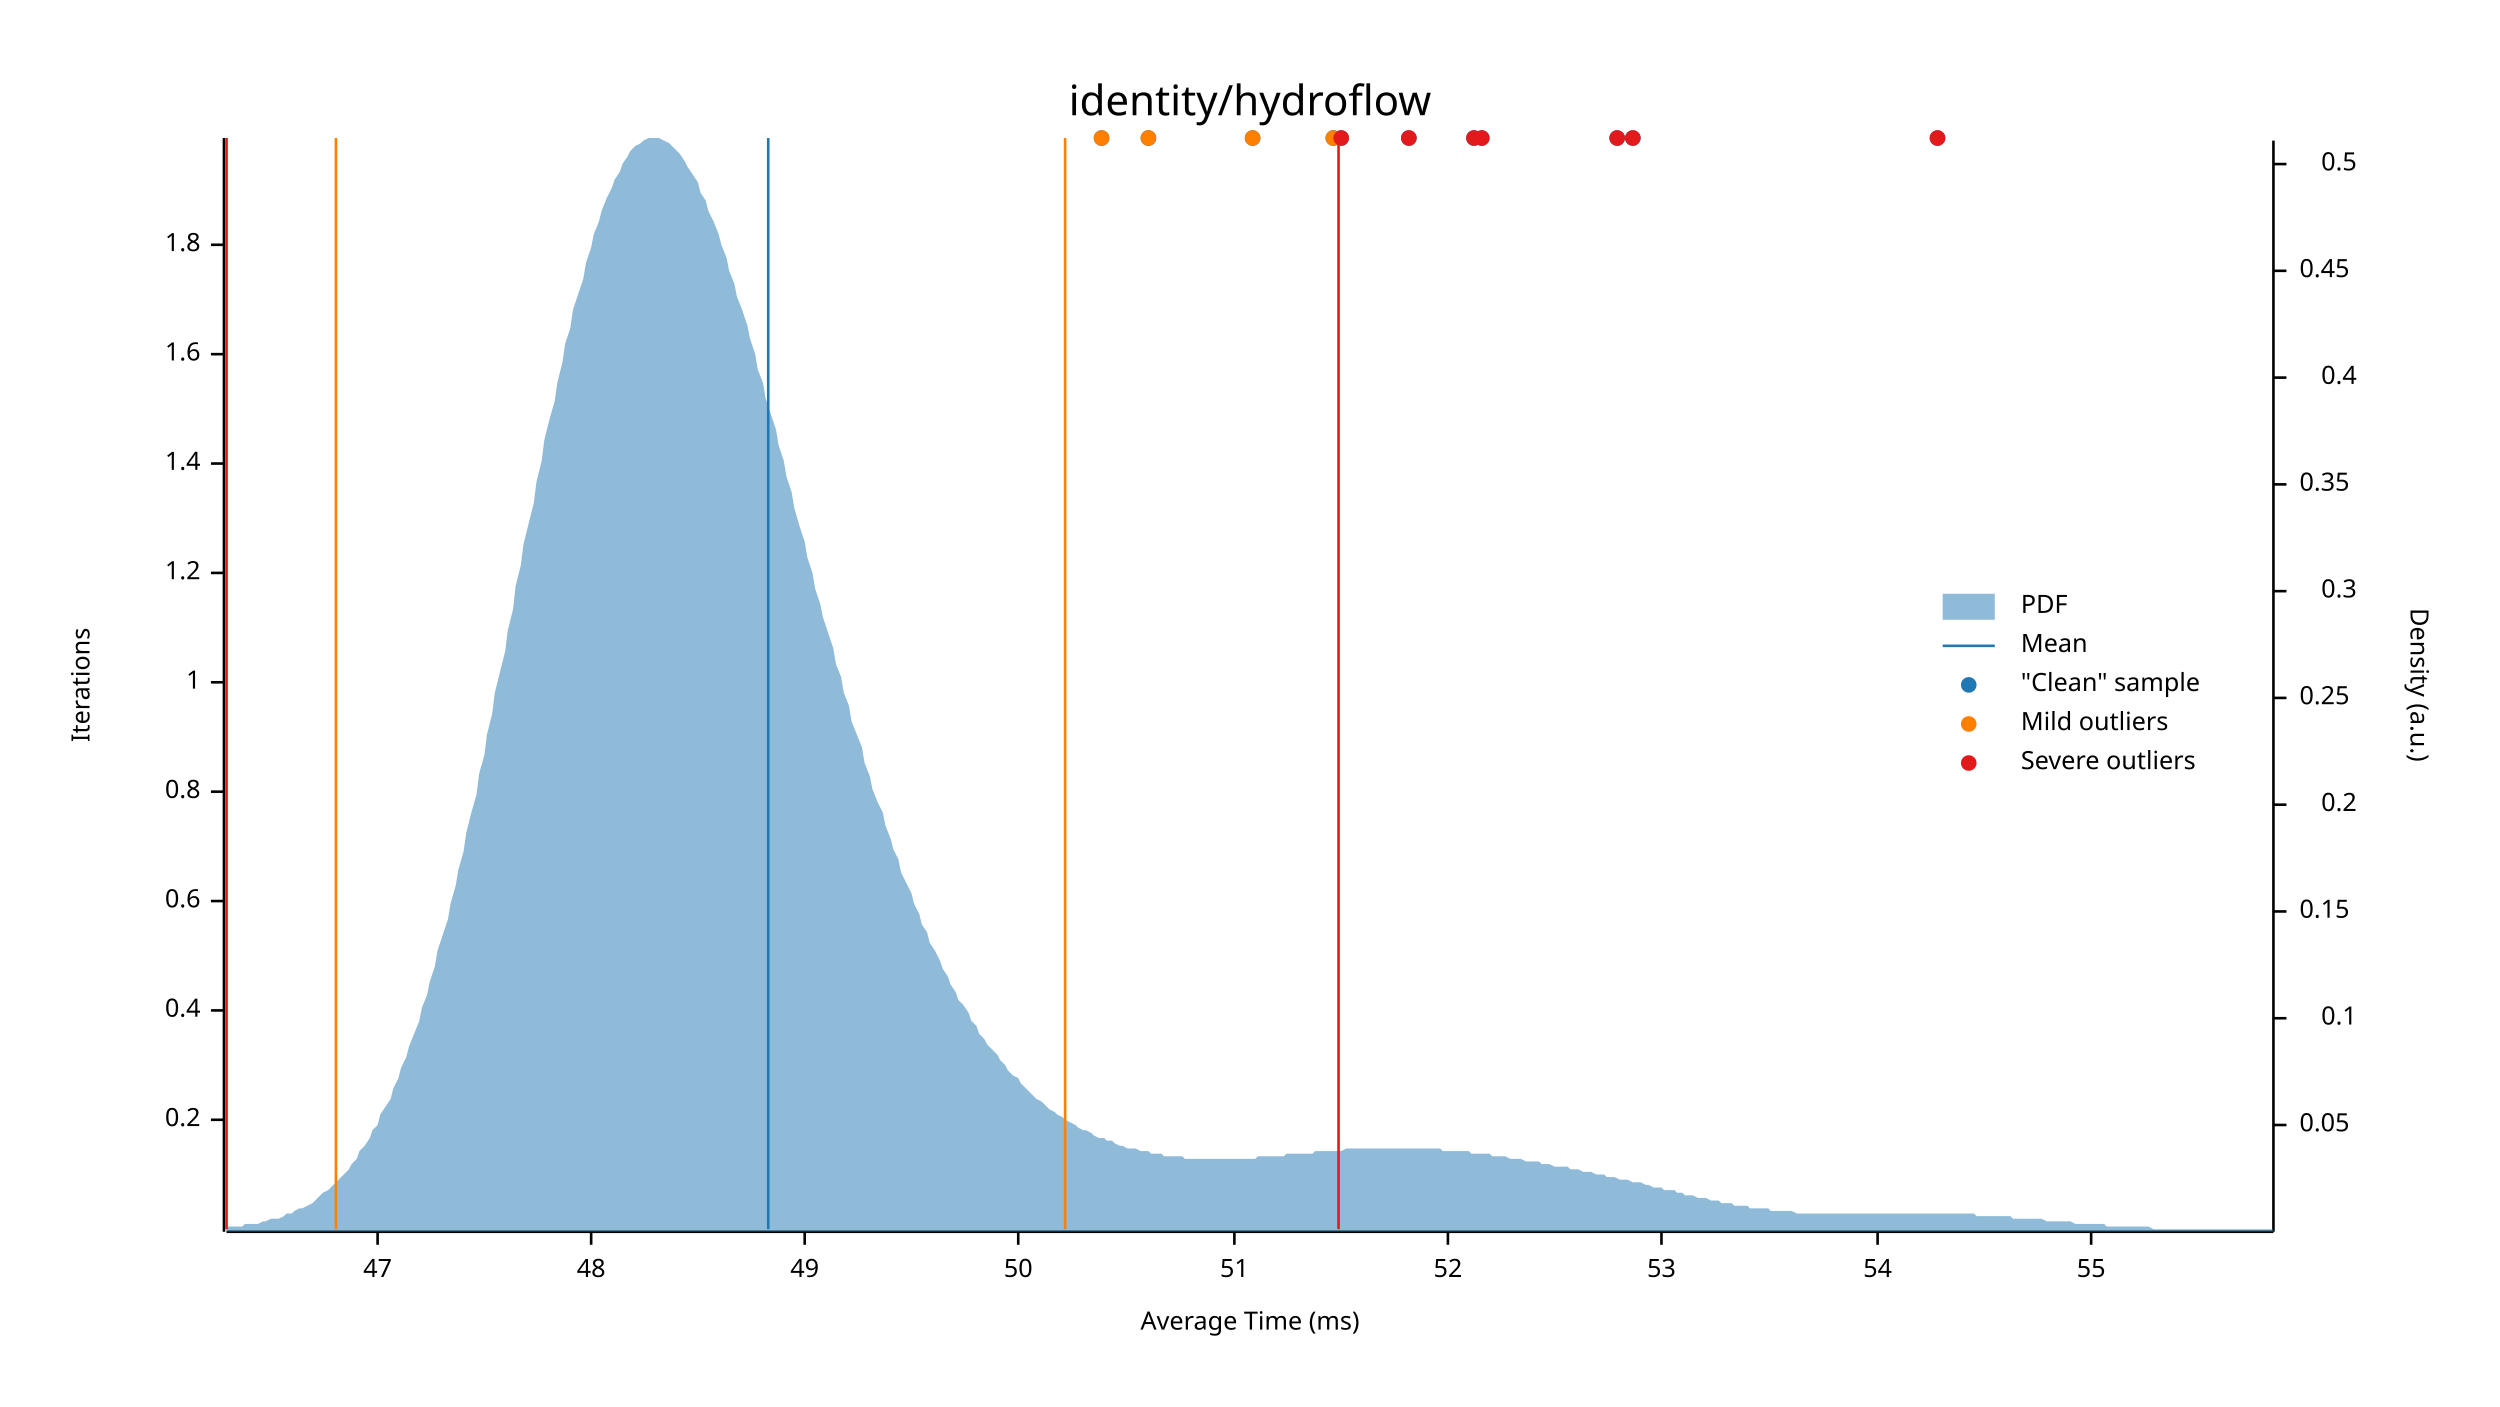
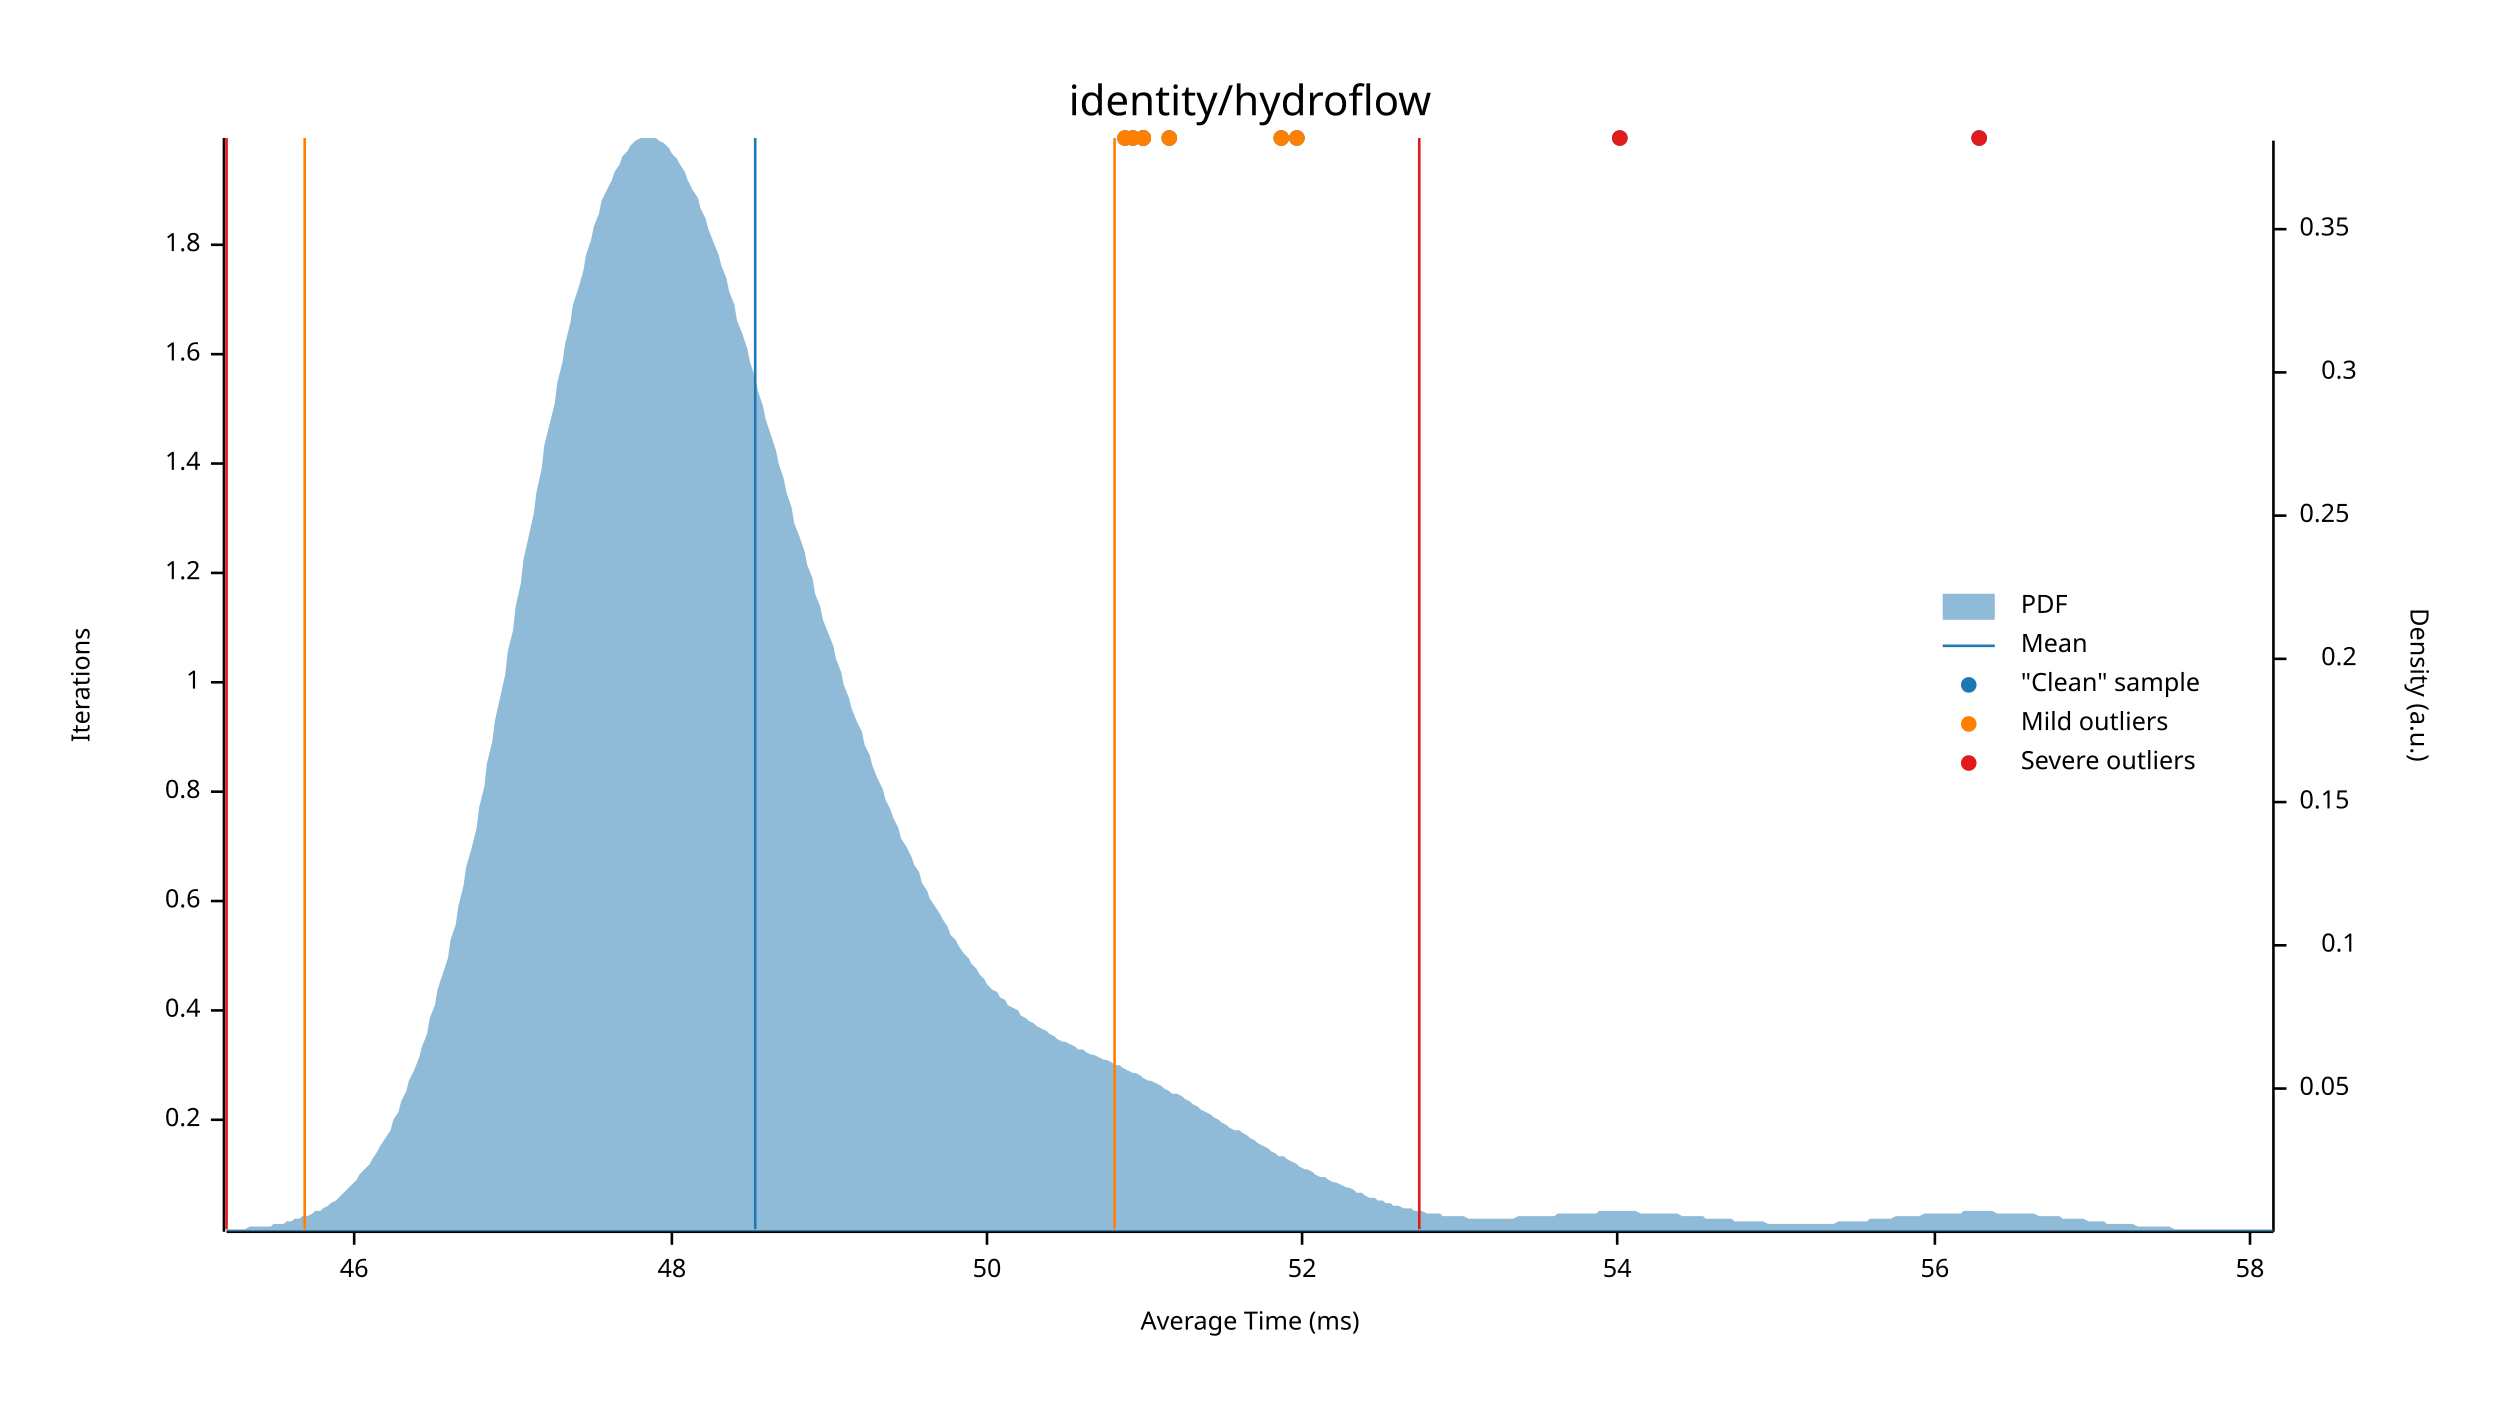
<svg xmlns="http://www.w3.org/2000/svg" width="960" height="540" viewBox="0 0 960 540">
  <text x="480" y="32" dy="0.76em" text-anchor="middle" font-family="sans-serif" font-size="16.129" opacity="1" fill="#000000">
identity/hydroflow
</text>
  <text x="27" y="263" dy="0.76em" text-anchor="middle" font-family="sans-serif" font-size="9.677" opacity="1" fill="#000000" transform="rotate(270, 27, 263)">
Iterations
</text>
  <text x="480" y="513" dy="-0.5ex" text-anchor="middle" font-family="sans-serif" font-size="9.677" opacity="1" fill="#000000">
Average Time (ms)
</text>
  <polyline fill="none" opacity="1" stroke="#000000" stroke-width="1" points="86,53 86,473 " />
  <text x="77" y="430" dy="0.5ex" text-anchor="end" font-family="sans-serif" font-size="9.677" opacity="1" fill="#000000">
0.2
</text>
  <polyline fill="none" opacity="1" stroke="#000000" stroke-width="1" points="81,430 86,430 " />
  <text x="77" y="388" dy="0.5ex" text-anchor="end" font-family="sans-serif" font-size="9.677" opacity="1" fill="#000000">
0.4
</text>
  <polyline fill="none" opacity="1" stroke="#000000" stroke-width="1" points="81,388 86,388 " />
  <text x="77" y="346" dy="0.5ex" text-anchor="end" font-family="sans-serif" font-size="9.677" opacity="1" fill="#000000">
0.6
</text>
  <polyline fill="none" opacity="1" stroke="#000000" stroke-width="1" points="81,346 86,346 " />
  <text x="77" y="304" dy="0.5ex" text-anchor="end" font-family="sans-serif" font-size="9.677" opacity="1" fill="#000000">
0.8
</text>
  <polyline fill="none" opacity="1" stroke="#000000" stroke-width="1" points="81,304 86,304 " />
  <text x="77" y="262" dy="0.5ex" text-anchor="end" font-family="sans-serif" font-size="9.677" opacity="1" fill="#000000">
1
</text>
  <polyline fill="none" opacity="1" stroke="#000000" stroke-width="1" points="81,262 86,262 " />
  <text x="77" y="220" dy="0.5ex" text-anchor="end" font-family="sans-serif" font-size="9.677" opacity="1" fill="#000000">
1.2
</text>
  <polyline fill="none" opacity="1" stroke="#000000" stroke-width="1" points="81,220 86,220 " />
  <text x="77" y="178" dy="0.5ex" text-anchor="end" font-family="sans-serif" font-size="9.677" opacity="1" fill="#000000">
1.4
</text>
  <polyline fill="none" opacity="1" stroke="#000000" stroke-width="1" points="81,178 86,178 " />
  <text x="77" y="136" dy="0.5ex" text-anchor="end" font-family="sans-serif" font-size="9.677" opacity="1" fill="#000000">
1.6
</text>
  <polyline fill="none" opacity="1" stroke="#000000" stroke-width="1" points="81,136 86,136 " />
  <text x="77" y="94" dy="0.5ex" text-anchor="end" font-family="sans-serif" font-size="9.677" opacity="1" fill="#000000">
1.8
</text>
  <polyline fill="none" opacity="1" stroke="#000000" stroke-width="1" points="81,94 86,94 " />
  <polyline fill="none" opacity="1" stroke="#000000" stroke-width="1" points="87,473 873,473 " />
-   <text x="145" y="483" dy="0.76em" text-anchor="middle" font-family="sans-serif" font-size="9.677" opacity="1" fill="#000000">
- 47
+   <text x="136" y="483" dy="0.76em" text-anchor="middle" font-family="sans-serif" font-size="9.677" opacity="1" fill="#000000">
+ 46
</text>
-   <polyline fill="none" opacity="1" stroke="#000000" stroke-width="1" points="145,473 145,478 " />
-   <text x="227" y="483" dy="0.76em" text-anchor="middle" font-family="sans-serif" font-size="9.677" opacity="1" fill="#000000">
+   <polyline fill="none" opacity="1" stroke="#000000" stroke-width="1" points="136,473 136,478 " />
+   <text x="258" y="483" dy="0.76em" text-anchor="middle" font-family="sans-serif" font-size="9.677" opacity="1" fill="#000000">
48
</text>
-   <polyline fill="none" opacity="1" stroke="#000000" stroke-width="1" points="227,473 227,478 " />
-   <text x="309" y="483" dy="0.76em" text-anchor="middle" font-family="sans-serif" font-size="9.677" opacity="1" fill="#000000">
- 49
- </text>
-   <polyline fill="none" opacity="1" stroke="#000000" stroke-width="1" points="309,473 309,478 " />
-   <text x="391" y="483" dy="0.76em" text-anchor="middle" font-family="sans-serif" font-size="9.677" opacity="1" fill="#000000">
+   <polyline fill="none" opacity="1" stroke="#000000" stroke-width="1" points="258,473 258,478 " />
+   <text x="379" y="483" dy="0.76em" text-anchor="middle" font-family="sans-serif" font-size="9.677" opacity="1" fill="#000000">
50
</text>
-   <polyline fill="none" opacity="1" stroke="#000000" stroke-width="1" points="391,473 391,478 " />
-   <text x="474" y="483" dy="0.76em" text-anchor="middle" font-family="sans-serif" font-size="9.677" opacity="1" fill="#000000">
- 51
- </text>
-   <polyline fill="none" opacity="1" stroke="#000000" stroke-width="1" points="474,473 474,478 " />
-   <text x="556" y="483" dy="0.76em" text-anchor="middle" font-family="sans-serif" font-size="9.677" opacity="1" fill="#000000">
+   <polyline fill="none" opacity="1" stroke="#000000" stroke-width="1" points="379,473 379,478 " />
+   <text x="500" y="483" dy="0.76em" text-anchor="middle" font-family="sans-serif" font-size="9.677" opacity="1" fill="#000000">
52
</text>
-   <polyline fill="none" opacity="1" stroke="#000000" stroke-width="1" points="556,473 556,478 " />
-   <text x="638" y="483" dy="0.76em" text-anchor="middle" font-family="sans-serif" font-size="9.677" opacity="1" fill="#000000">
- 53
- </text>
-   <polyline fill="none" opacity="1" stroke="#000000" stroke-width="1" points="638,473 638,478 " />
-   <text x="721" y="483" dy="0.76em" text-anchor="middle" font-family="sans-serif" font-size="9.677" opacity="1" fill="#000000">
+   <polyline fill="none" opacity="1" stroke="#000000" stroke-width="1" points="500,473 500,478 " />
+   <text x="621" y="483" dy="0.76em" text-anchor="middle" font-family="sans-serif" font-size="9.677" opacity="1" fill="#000000">
54
</text>
-   <polyline fill="none" opacity="1" stroke="#000000" stroke-width="1" points="721,473 721,478 " />
-   <text x="803" y="483" dy="0.76em" text-anchor="middle" font-family="sans-serif" font-size="9.677" opacity="1" fill="#000000">
- 55
+   <polyline fill="none" opacity="1" stroke="#000000" stroke-width="1" points="621,473 621,478 " />
+   <text x="743" y="483" dy="0.76em" text-anchor="middle" font-family="sans-serif" font-size="9.677" opacity="1" fill="#000000">
+ 56
</text>
-   <polyline fill="none" opacity="1" stroke="#000000" stroke-width="1" points="803,473 803,478 " />
+   <polyline fill="none" opacity="1" stroke="#000000" stroke-width="1" points="743,473 743,478 " />
+   <text x="864" y="483" dy="0.76em" text-anchor="middle" font-family="sans-serif" font-size="9.677" opacity="1" fill="#000000">
+ 58
+ </text>
+   <polyline fill="none" opacity="1" stroke="#000000" stroke-width="1" points="864,473 864,478 " />
  <text x="933" y="263" dy="0.76em" text-anchor="middle" font-family="sans-serif" font-size="9.677" opacity="1" fill="#000000" transform="rotate(90, 933, 263)">
Density (a.u.)
</text>
  <polyline fill="none" opacity="1" stroke="#000000" stroke-width="1" points="873,54 873,473 " />
-   <text x="883" y="432" dy="0.5ex" text-anchor="start" font-family="sans-serif" font-size="9.677" opacity="1" fill="#000000">
+   <text x="883" y="418" dy="0.5ex" text-anchor="start" font-family="sans-serif" font-size="9.677" opacity="1" fill="#000000">
0.05
</text>
-   <polyline fill="none" opacity="1" stroke="#000000" stroke-width="1" points="873,432 878,432 " />
-   <text x="905" y="391" dy="0.5ex" text-anchor="end" font-family="sans-serif" font-size="9.677" opacity="1" fill="#000000">
+   <polyline fill="none" opacity="1" stroke="#000000" stroke-width="1" points="873,418 878,418 " />
+   <text x="905" y="363" dy="0.5ex" text-anchor="end" font-family="sans-serif" font-size="9.677" opacity="1" fill="#000000">
0.1
</text>
-   <polyline fill="none" opacity="1" stroke="#000000" stroke-width="1" points="873,391 878,391 " />
-   <text x="883" y="350" dy="0.5ex" text-anchor="start" font-family="sans-serif" font-size="9.677" opacity="1" fill="#000000">
+   <polyline fill="none" opacity="1" stroke="#000000" stroke-width="1" points="873,363 878,363 " />
+   <text x="883" y="308" dy="0.5ex" text-anchor="start" font-family="sans-serif" font-size="9.677" opacity="1" fill="#000000">
0.15
</text>
-   <polyline fill="none" opacity="1" stroke="#000000" stroke-width="1" points="873,350 878,350 " />
-   <text x="905" y="309" dy="0.5ex" text-anchor="end" font-family="sans-serif" font-size="9.677" opacity="1" fill="#000000">
+   <polyline fill="none" opacity="1" stroke="#000000" stroke-width="1" points="873,308 878,308 " />
+   <text x="905" y="253" dy="0.5ex" text-anchor="end" font-family="sans-serif" font-size="9.677" opacity="1" fill="#000000">
0.2
</text>
-   <polyline fill="none" opacity="1" stroke="#000000" stroke-width="1" points="873,309 878,309 " />
-   <text x="883" y="268" dy="0.5ex" text-anchor="start" font-family="sans-serif" font-size="9.677" opacity="1" fill="#000000">
+   <polyline fill="none" opacity="1" stroke="#000000" stroke-width="1" points="873,253 878,253 " />
+   <text x="883" y="198" dy="0.5ex" text-anchor="start" font-family="sans-serif" font-size="9.677" opacity="1" fill="#000000">
0.25
</text>
-   <polyline fill="none" opacity="1" stroke="#000000" stroke-width="1" points="873,268 878,268 " />
-   <text x="905" y="227" dy="0.5ex" text-anchor="end" font-family="sans-serif" font-size="9.677" opacity="1" fill="#000000">
+   <polyline fill="none" opacity="1" stroke="#000000" stroke-width="1" points="873,198 878,198 " />
+   <text x="905" y="143" dy="0.5ex" text-anchor="end" font-family="sans-serif" font-size="9.677" opacity="1" fill="#000000">
0.3
</text>
-   <polyline fill="none" opacity="1" stroke="#000000" stroke-width="1" points="873,227 878,227 " />
-   <text x="883" y="186" dy="0.5ex" text-anchor="start" font-family="sans-serif" font-size="9.677" opacity="1" fill="#000000">
+   <polyline fill="none" opacity="1" stroke="#000000" stroke-width="1" points="873,143 878,143 " />
+   <text x="883" y="88" dy="0.5ex" text-anchor="start" font-family="sans-serif" font-size="9.677" opacity="1" fill="#000000">
0.35
</text>
-   <polyline fill="none" opacity="1" stroke="#000000" stroke-width="1" points="873,186 878,186 " />
-   <text x="905" y="145" dy="0.5ex" text-anchor="end" font-family="sans-serif" font-size="9.677" opacity="1" fill="#000000">
- 0.4
- </text>
-   <polyline fill="none" opacity="1" stroke="#000000" stroke-width="1" points="873,145 878,145 " />
-   <text x="883" y="104" dy="0.5ex" text-anchor="start" font-family="sans-serif" font-size="9.677" opacity="1" fill="#000000">
- 0.45
- </text>
-   <polyline fill="none" opacity="1" stroke="#000000" stroke-width="1" points="873,104 878,104 " />
-   <text x="905" y="63" dy="0.5ex" text-anchor="end" font-family="sans-serif" font-size="9.677" opacity="1" fill="#000000">
- 0.5
- </text>
-   <polyline fill="none" opacity="1" stroke="#000000" stroke-width="1" points="873,63 878,63 " />
-   <polygon opacity="0.5" fill="#1F78B4" points="87,471 88,471 90,471 91,471 93,471 94,470 96,470 98,470 99,470 101,469 102,469 104,468 105,468 107,468 109,467 110,466 112,466 113,465 115,464 116,464 118,463 120,462 121,461 123,459 124,458 126,457 127,456 129,454 131,452 132,451 134,449 135,447 137,445 138,442 140,440 142,437 143,434 145,432 146,428 148,425 150,422 151,418 153,414 154,410 156,406 157,402 159,397 161,392 162,387 164,382 165,377 167,371 168,365 170,359 172,353 173,347 175,340 176,334 178,327 179,320 181,312 183,305 184,297 186,290 187,282 189,274 190,266 192,258 194,250 195,242 197,234 198,225 200,217 201,209 203,201 205,193 206,185 208,177 209,169 211,161 213,154 214,147 216,139 217,132 219,126 220,119 222,113 224,107 225,101 227,95 228,90 230,85 231,81 233,76 235,72 236,69 238,66 239,63 241,60 242,58 244,56 246,55 247,54 249,53 250,53 252,53 253,53 255,54 257,55 258,56 260,58 261,59 263,62 264,64 266,67 268,70 269,74 271,77 272,81 274,85 276,90 277,94 279,99 280,104 282,109 283,114 285,119 287,125 288,130 290,136 291,142 293,147 294,153 296,159 298,165 299,171 301,177 302,183 304,189 305,195 307,202 309,208 310,214 312,220 313,226 315,232 316,237 318,243 320,249 321,255 323,260 324,266 326,271 327,277 329,282 331,287 332,293 334,298 335,303 337,308 339,312 340,317 342,322 343,326 345,330 346,335 348,339 350,343 351,347 353,351 354,355 356,358 357,362 359,365 361,369 362,372 364,375 365,378 367,381 368,384 370,386 372,389 373,392 375,394 376,397 378,399 379,401 381,403 383,405 384,407 386,409 387,411 389,413 391,414 392,416 394,418 395,419 397,421 398,422 400,423 402,425 403,426 405,427 406,428 408,429 409,430 411,431 413,432 414,433 416,434 417,434 419,435 420,436 422,437 424,437 425,438 427,438 428,439 430,440 431,440 433,441 435,441 436,441 438,442 439,442 441,442 442,443 444,443 446,443 447,444 449,444 450,444 452,444 454,444 455,445 457,445 458,445 460,445 461,445 463,445 465,445 466,445 468,445 469,445 471,445 472,445 474,445 476,445 477,445 479,445 480,445 482,445 483,444 485,444 487,444 488,444 490,444 491,444 493,444 494,443 496,443 498,443 499,443 501,443 502,443 504,443 505,442 507,442 509,442 510,442 512,442 513,442 515,442 517,441 518,441 520,441 521,441 523,441 524,441 526,441 528,441 529,441 531,441 532,441 534,441 535,441 537,441 539,441 540,441 542,441 543,441 545,441 546,441 548,441 550,441 551,441 553,441 554,442 556,442 557,442 559,442 561,442 562,442 564,442 565,443 567,443 568,443 570,443 572,443 573,444 575,444 576,444 578,444 580,445 581,445 583,445 584,445 586,446 587,446 589,446 591,446 592,447 594,447 595,447 597,448 598,448 600,448 602,448 603,449 605,449 606,449 608,450 609,450 611,450 613,451 614,451 616,451 617,452 619,452 620,452 622,453 624,453 625,453 627,454 628,454 630,454 632,455 633,455 635,456 636,456 638,456 639,457 641,457 643,457 644,458 646,458 647,459 649,459 650,459 652,460 654,460 655,460 657,461 658,461 660,461 661,462 663,462 665,462 666,463 668,463 669,463 671,463 672,464 674,464 676,464 677,464 679,464 680,465 682,465 683,465 685,465 687,465 688,465 690,466 691,466 693,466 695,466 696,466 698,466 699,466 701,466 702,466 704,466 706,466 707,466 709,466 710,466 712,466 713,466 715,466 717,466 718,466 720,466 721,466 723,466 724,466 726,466 728,466 729,466 731,466 732,466 734,466 735,466 737,466 739,466 740,466 742,466 743,466 745,466 746,466 748,466 750,466 751,466 753,466 754,466 756,466 758,466 759,467 761,467 762,467 764,467 765,467 767,467 769,467 770,467 772,467 773,468 775,468 776,468 778,468 780,468 781,468 783,468 784,468 786,469 787,469 789,469 791,469 792,469 794,469 795,469 797,470 798,470 800,470 802,470 803,470 805,470 806,470 808,470 809,471 811,471 813,471 814,471 816,471 817,471 819,471 821,471 822,471 824,471 825,471 827,472 828,472 830,472 832,472 833,472 835,472 836,472 838,472 839,472 841,472 843,472 844,472 846,472 847,472 849,472 850,472 852,472 854,472 855,472 857,472 858,472 860,472 861,472 863,472 865,472 866,472 868,472 869,472 871,472 873,472 873,473 87,473 " />
-   <polyline fill="none" opacity="1" stroke="#1F78B4" stroke-width="1" points="295,472 295,53 " />
-   <polyline fill="none" opacity="1" stroke="#FF7F00" stroke-width="1" points="129,472 129,53 " />
-   <polyline fill="none" opacity="1" stroke="#FF7F00" stroke-width="1" points="409,472 409,53 " />
+   <polyline fill="none" opacity="1" stroke="#000000" stroke-width="1" points="873,88 878,88 " />
+   <polygon opacity="0.5" fill="#1F78B4" points="87,472 88,472 90,472 91,472 93,472 94,472 96,471 98,471 99,471 101,471 102,471 104,471 105,470 107,470 109,470 110,469 112,469 113,468 115,468 116,467 118,467 120,466 121,465 123,465 124,464 126,463 127,462 129,461 131,459 132,458 134,456 135,455 137,453 138,451 140,449 142,447 143,445 145,442 146,440 148,437 150,434 151,430 153,427 154,423 156,419 157,415 159,411 161,406 162,402 164,397 165,391 167,386 168,380 170,374 172,368 173,361 175,355 176,348 178,340 179,333 181,326 183,318 184,310 186,302 187,293 189,285 190,277 192,268 194,259 195,250 197,242 198,233 200,224 201,215 203,206 205,197 206,189 208,180 209,171 211,163 213,155 214,147 216,139 217,132 219,124 220,117 222,111 224,104 225,98 227,92 228,87 230,82 231,77 233,73 235,69 236,66 238,63 239,60 241,58 242,56 244,54 246,53 247,53 249,53 250,53 252,53 253,54 255,55 257,57 258,59 260,61 261,63 263,66 264,69 266,73 268,76 269,80 271,84 272,88 274,93 276,98 277,102 279,107 280,112 282,117 283,123 285,128 287,134 288,139 290,145 291,150 293,156 294,161 296,167 298,173 299,178 301,184 302,189 304,195 305,201 307,206 309,212 310,217 312,222 313,228 315,233 316,238 318,243 320,248 321,253 323,258 324,263 326,268 327,272 329,277 331,281 332,286 334,290 335,294 337,299 339,303 340,307 342,311 343,314 345,318 346,322 348,325 350,329 351,332 353,335 354,339 356,342 357,345 359,348 361,351 362,353 364,356 365,359 367,361 368,363 370,366 372,368 373,370 375,372 376,374 378,376 379,378 381,380 383,381 384,383 386,384 387,386 389,387 391,388 392,390 394,391 395,392 397,393 398,394 400,395 402,396 403,397 405,398 406,399 408,400 409,400 411,401 413,402 414,403 416,403 417,404 419,405 420,405 422,406 424,407 425,407 427,408 428,409 430,409 431,410 433,411 435,412 436,412 438,413 439,414 441,415 442,415 444,416 446,417 447,418 449,419 450,420 452,420 454,421 455,422 457,423 458,424 460,425 461,426 463,427 465,428 466,429 468,430 469,431 471,432 472,433 474,434 476,434 477,435 479,436 480,437 482,438 483,439 485,440 487,441 488,442 490,443 491,444 493,444 494,445 496,446 498,447 499,448 501,449 502,449 504,450 505,451 507,452 509,452 510,453 512,454 513,454 515,455 517,456 518,456 520,457 521,458 523,458 524,459 526,460 528,460 529,461 531,461 532,462 534,462 535,463 537,463 539,464 540,464 542,464 543,465 545,465 546,465 548,466 550,466 551,466 553,466 554,467 556,467 557,467 559,467 561,467 562,467 564,468 565,468 567,468 568,468 570,468 572,468 573,468 575,468 576,468 578,468 580,468 581,468 583,467 584,467 586,467 587,467 589,467 591,467 592,467 594,467 595,467 597,467 598,466 600,466 602,466 603,466 605,466 606,466 608,466 609,466 611,466 613,466 614,465 616,465 617,465 619,465 620,465 622,465 624,465 625,465 627,465 628,465 630,466 632,466 633,466 635,466 636,466 638,466 639,466 641,466 643,466 644,466 646,467 647,467 649,467 650,467 652,467 654,467 655,468 657,468 658,468 660,468 661,468 663,468 665,468 666,469 668,469 669,469 671,469 672,469 674,469 676,469 677,469 679,470 680,470 682,470 683,470 685,470 687,470 688,470 690,470 691,470 693,470 695,470 696,470 698,470 699,470 701,470 702,470 704,470 706,469 707,469 709,469 710,469 712,469 713,469 715,469 717,469 718,468 720,468 721,468 723,468 724,468 726,468 728,467 729,467 731,467 732,467 734,467 735,467 737,467 739,466 740,466 742,466 743,466 745,466 746,466 748,466 750,466 751,466 753,466 754,465 756,465 758,465 759,465 761,465 762,465 764,465 765,465 767,466 769,466 770,466 772,466 773,466 775,466 776,466 778,466 780,466 781,466 783,467 784,467 786,467 787,467 789,467 791,467 792,468 794,468 795,468 797,468 798,468 800,468 802,469 803,469 805,469 806,469 808,469 809,470 811,470 813,470 814,470 816,470 817,470 819,470 821,471 822,471 824,471 825,471 827,471 828,471 830,471 832,471 833,471 835,472 836,472 838,472 839,472 841,472 843,472 844,472 846,472 847,472 849,472 850,472 852,472 854,472 855,472 857,472 858,472 860,472 861,472 863,472 865,472 866,472 868,472 869,472 871,472 873,472 873,473 87,473 " />
+   <polyline fill="none" opacity="1" stroke="#1F78B4" stroke-width="1" points="290,472 290,53 " />
+   <polyline fill="none" opacity="1" stroke="#FF7F00" stroke-width="1" points="117,472 117,53 " />
+   <polyline fill="none" opacity="1" stroke="#FF7F00" stroke-width="1" points="428,472 428,53 " />
  <polyline fill="none" opacity="1" stroke="#E31A1C" stroke-width="1" points="87,472 87,53 " />
-   <polyline fill="none" opacity="1" stroke="#E31A1C" stroke-width="1" points="514,472 514,53 " />
-   <circle cx="566" cy="53" r="3" opacity="1" fill="#1F78B4" stroke="none" stroke-width="1" />
-   <circle cx="744" cy="53" r="3" opacity="1" fill="#1F78B4" stroke="none" stroke-width="1" />
-   <circle cx="441" cy="53" r="3" opacity="1" fill="#1F78B4" stroke="none" stroke-width="1" />
-   <circle cx="621" cy="53" r="3" opacity="1" fill="#1F78B4" stroke="none" stroke-width="1" />
-   <circle cx="481" cy="53" r="3" opacity="1" fill="#1F78B4" stroke="none" stroke-width="1" />
-   <circle cx="569" cy="53" r="3" opacity="1" fill="#1F78B4" stroke="none" stroke-width="1" />
-   <circle cx="627" cy="53" r="3" opacity="1" fill="#1F78B4" stroke="none" stroke-width="1" />
-   <circle cx="515" cy="53" r="3" opacity="1" fill="#1F78B4" stroke="none" stroke-width="1" />
-   <circle cx="541" cy="53" r="3" opacity="1" fill="#1F78B4" stroke="none" stroke-width="1" />
-   <circle cx="423" cy="53" r="3" opacity="1" fill="#1F78B4" stroke="none" stroke-width="1" />
-   <circle cx="512" cy="53" r="3" opacity="1" fill="#1F78B4" stroke="none" stroke-width="1" />
-   <circle cx="441" cy="53" r="3" opacity="1" fill="#FF7F00" stroke="none" stroke-width="1" />
-   <circle cx="481" cy="53" r="3" opacity="1" fill="#FF7F00" stroke="none" stroke-width="1" />
-   <circle cx="423" cy="53" r="3" opacity="1" fill="#FF7F00" stroke="none" stroke-width="1" />
-   <circle cx="512" cy="53" r="3" opacity="1" fill="#FF7F00" stroke="none" stroke-width="1" />
-   <circle cx="566" cy="53" r="3" opacity="1" fill="#E31A1C" stroke="none" stroke-width="1" />
-   <circle cx="744" cy="53" r="3" opacity="1" fill="#E31A1C" stroke="none" stroke-width="1" />
-   <circle cx="621" cy="53" r="3" opacity="1" fill="#E31A1C" stroke="none" stroke-width="1" />
-   <circle cx="569" cy="53" r="3" opacity="1" fill="#E31A1C" stroke="none" stroke-width="1" />
-   <circle cx="627" cy="53" r="3" opacity="1" fill="#E31A1C" stroke="none" stroke-width="1" />
-   <circle cx="515" cy="53" r="3" opacity="1" fill="#E31A1C" stroke="none" stroke-width="1" />
-   <circle cx="541" cy="53" r="3" opacity="1" fill="#E31A1C" stroke="none" stroke-width="1" />
+   <polyline fill="none" opacity="1" stroke="#E31A1C" stroke-width="1" points="545,472 545,53 " />
+   <circle cx="432" cy="53" r="3" opacity="1" fill="#1F78B4" stroke="none" stroke-width="1" />
+   <circle cx="439" cy="53" r="3" opacity="1" fill="#1F78B4" stroke="none" stroke-width="1" />
+   <circle cx="498" cy="53" r="3" opacity="1" fill="#1F78B4" stroke="none" stroke-width="1" />
+   <circle cx="622" cy="53" r="3" opacity="1" fill="#1F78B4" stroke="none" stroke-width="1" />
+   <circle cx="760" cy="53" r="3" opacity="1" fill="#1F78B4" stroke="none" stroke-width="1" />
+   <circle cx="435" cy="53" r="3" opacity="1" fill="#1F78B4" stroke="none" stroke-width="1" />
+   <circle cx="449" cy="53" r="3" opacity="1" fill="#1F78B4" stroke="none" stroke-width="1" />
+   <circle cx="439" cy="53" r="3" opacity="1" fill="#1F78B4" stroke="none" stroke-width="1" />
+   <circle cx="492" cy="53" r="3" opacity="1" fill="#1F78B4" stroke="none" stroke-width="1" />
+   <circle cx="432" cy="53" r="3" opacity="1" fill="#FF7F00" stroke="none" stroke-width="1" />
+   <circle cx="439" cy="53" r="3" opacity="1" fill="#FF7F00" stroke="none" stroke-width="1" />
+   <circle cx="498" cy="53" r="3" opacity="1" fill="#FF7F00" stroke="none" stroke-width="1" />
+   <circle cx="435" cy="53" r="3" opacity="1" fill="#FF7F00" stroke="none" stroke-width="1" />
+   <circle cx="449" cy="53" r="3" opacity="1" fill="#FF7F00" stroke="none" stroke-width="1" />
+   <circle cx="439" cy="53" r="3" opacity="1" fill="#FF7F00" stroke="none" stroke-width="1" />
+   <circle cx="492" cy="53" r="3" opacity="1" fill="#FF7F00" stroke="none" stroke-width="1" />
+   <circle cx="622" cy="53" r="3" opacity="1" fill="#E31A1C" stroke="none" stroke-width="1" />
+   <circle cx="760" cy="53" r="3" opacity="1" fill="#E31A1C" stroke="none" stroke-width="1" />
  <text x="776" y="228" dy="0.76em" text-anchor="start" font-family="sans-serif" font-size="9.677" opacity="1" fill="#000000">
PDF
</text>
  <text x="776" y="243" dy="0.76em" text-anchor="start" font-family="sans-serif" font-size="9.677" opacity="1" fill="#000000">
Mean
</text>
  <text x="776" y="258" dy="0.76em" text-anchor="start" font-family="sans-serif" font-size="9.677" opacity="1" fill="#000000">
"Clean" sample
</text>
  <text x="776" y="273" dy="0.76em" text-anchor="start" font-family="sans-serif" font-size="9.677" opacity="1" fill="#000000">
Mild outliers
</text>
  <text x="776" y="288" dy="0.76em" text-anchor="start" font-family="sans-serif" font-size="9.677" opacity="1" fill="#000000">
Severe outliers
</text>
  <rect x="746" y="228" width="20" height="10" opacity="0.5" fill="#1F78B4" stroke="none" />
  <polyline fill="none" opacity="1" stroke="#1F78B4" stroke-width="1" points="746,248 766,248 " />
  <circle cx="756" cy="263" r="3" opacity="1" fill="#1F78B4" stroke="none" stroke-width="1" />
  <circle cx="756" cy="278" r="3" opacity="1" fill="#FF7F00" stroke="none" stroke-width="1" />
  <circle cx="756" cy="293" r="3" opacity="1" fill="#E31A1C" stroke="none" stroke-width="1" />
</svg>
